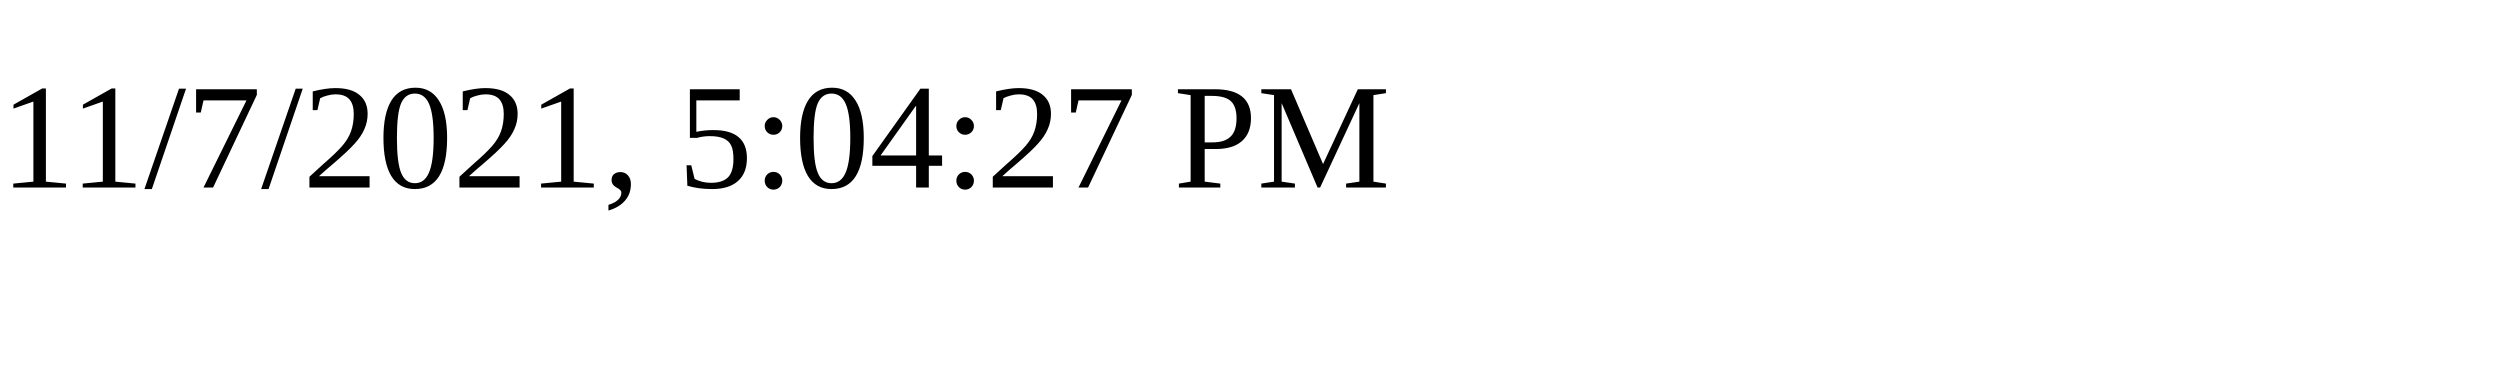
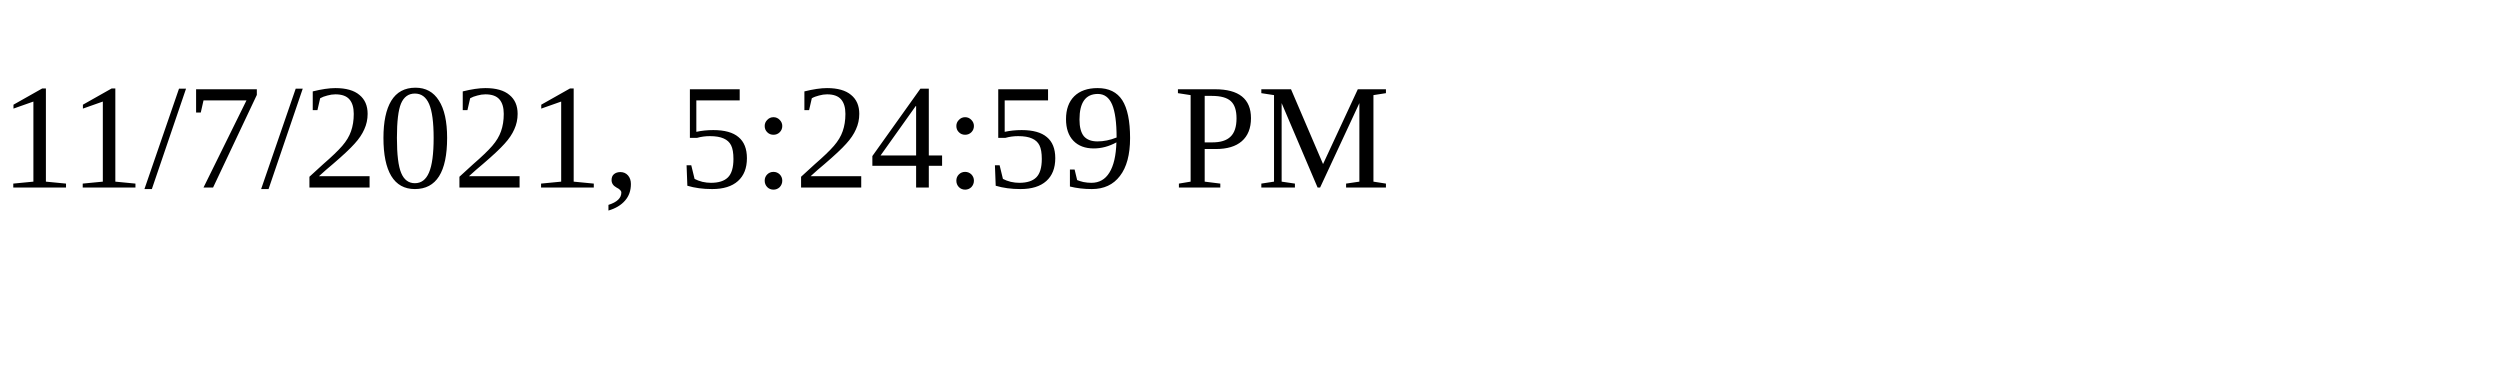
<svg xmlns="http://www.w3.org/2000/svg" height="30" width="200">
-   <text x="0" y="15">11/7/2021, 5:04:27 PM</text>
+   <text x="0" y="15">11/7/2021, 5:24:59 PM</text>
</svg>
